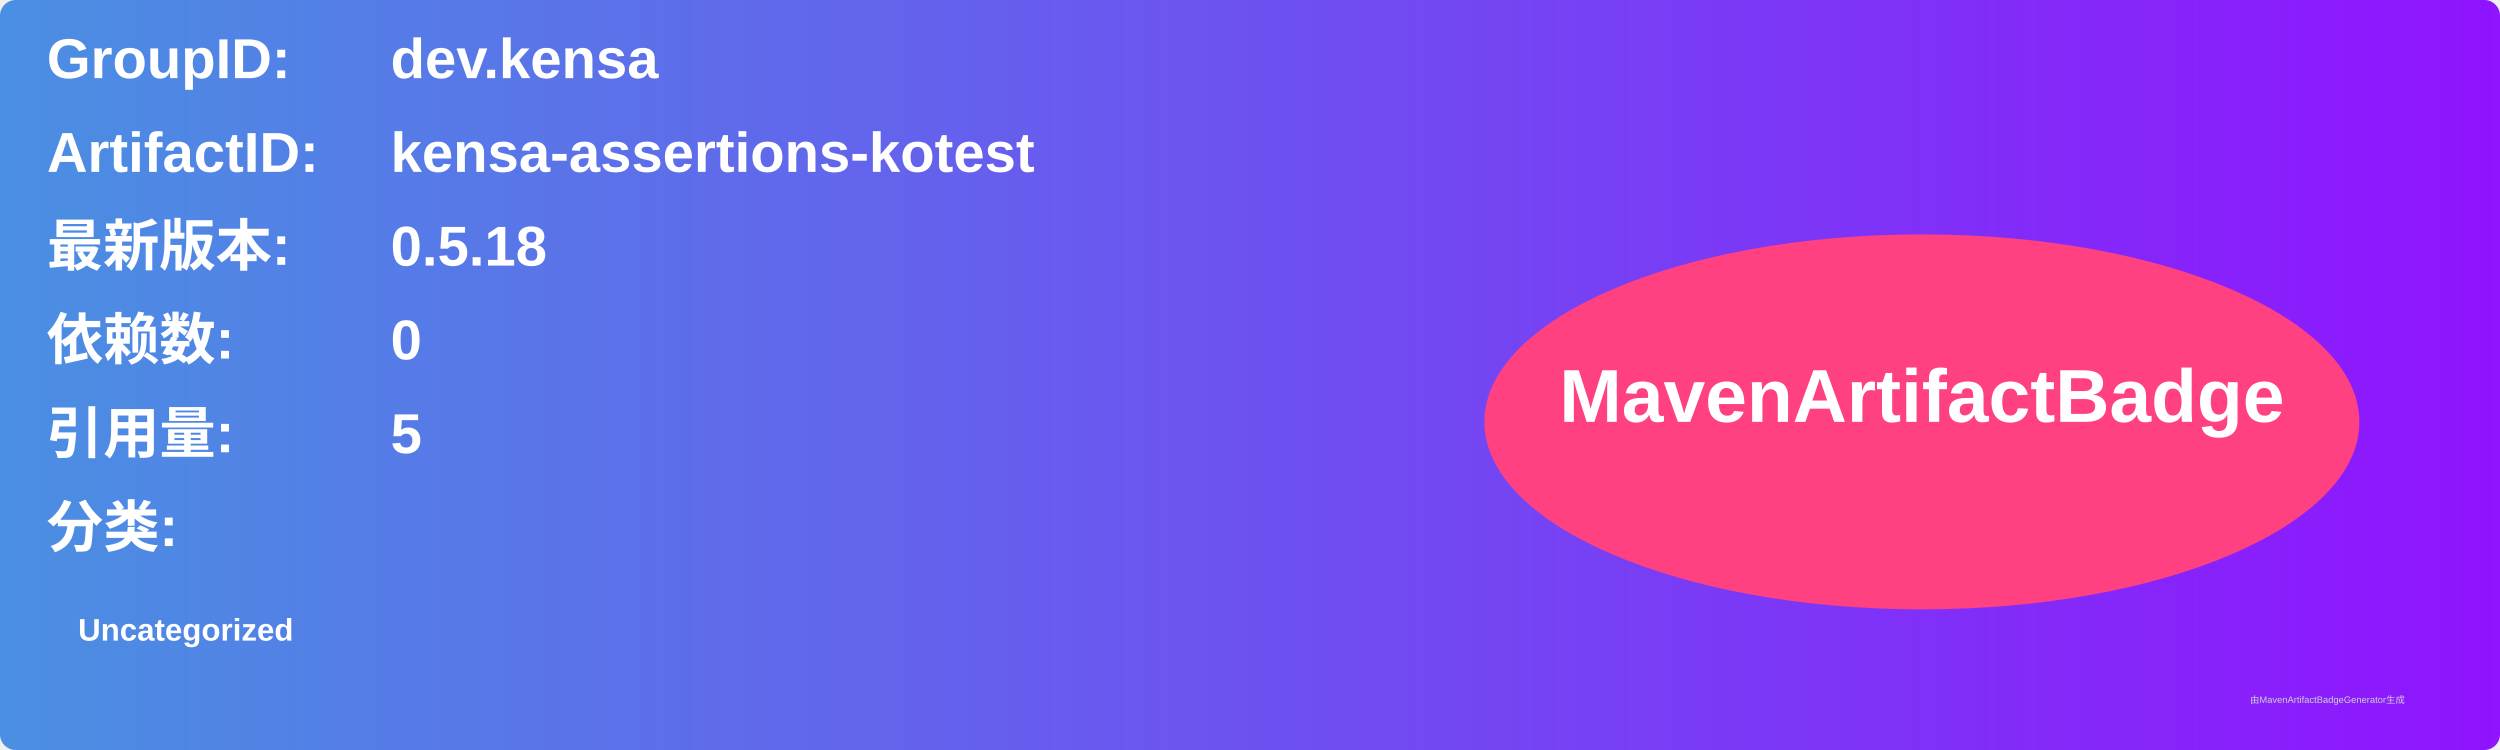
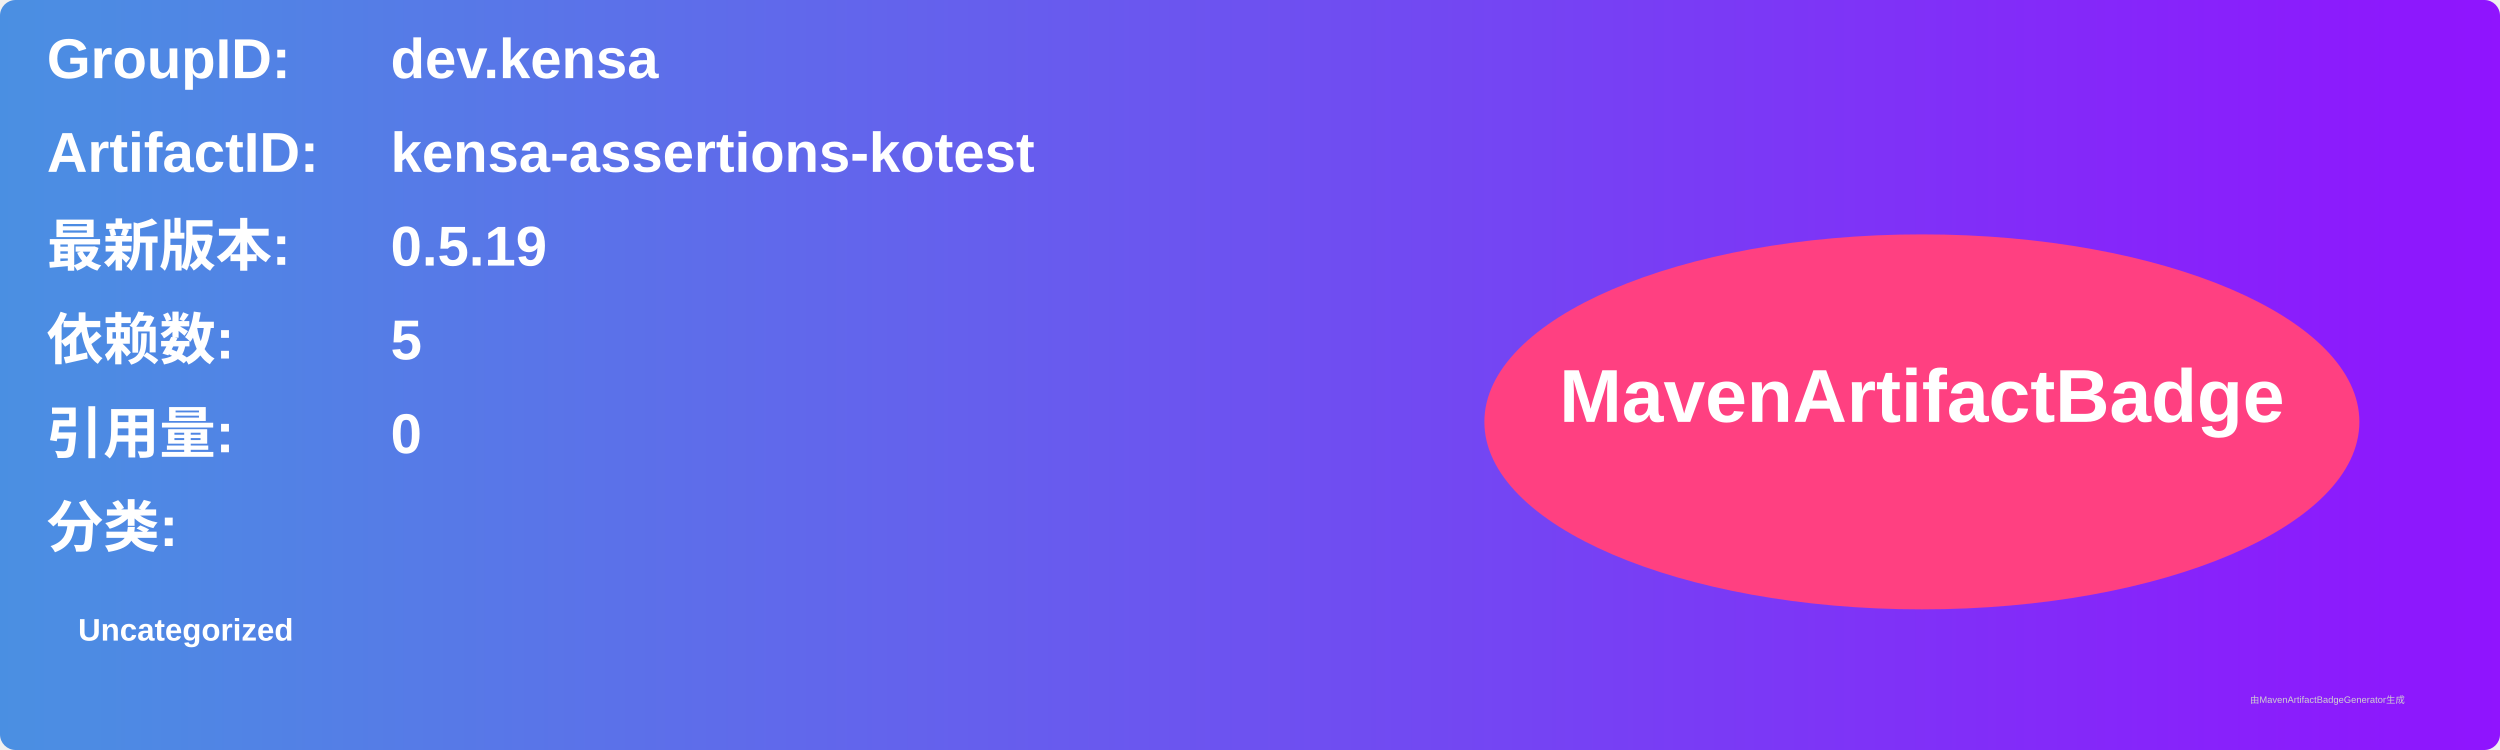
<svg xmlns="http://www.w3.org/2000/svg" width="800" height="240" viewBox="0 0 800 240">
  <linearGradient id="grad" x1="0%" y1="0%" x2="100%" y2="0%">
    <stop offset="0%" stop-color="#4a90e2" />
    <stop offset="100%" stop-color="#9013fe" />
  </linearGradient>
  <rect width="100%" height="100%" rx="5" ry="5" fill="url(#grad)" />
  <g transform="translate(15, 15)">
    <text x="0" y="10" font-family="Arial" font-size="18" fill="white" font-weight="bold" width="260">GroupID:</text>
    <text x="110" y="10" font-family="Arial" font-size="18" fill="white" font-weight="bold" width="460">dev.kensa</text>
    <text x="0" y="40" font-family="Arial" font-size="18" fill="white" font-weight="bold" width="260">ArtifactID:</text>
    <text x="110" y="40" font-family="Arial" font-size="18" fill="white" font-weight="bold" width="460">kensa-assertions-kotest</text>
    <text x="0" y="70" font-family="Arial" font-size="18" fill="white" font-weight="bold">最新版本:</text>
    <text x="110" y="70" font-family="Arial" font-size="18" fill="white" font-weight="bold">
-       <tspan font-weight="bold">0.5.18</tspan>
+       <tspan font-weight="bold">0.5.19</tspan>
    </text>
    <text x="0" y="100" font-family="Arial" font-size="18" fill="white" font-weight="bold">依赖数: </text>
    <text x="110" y="100" font-family="Arial" font-size="18" fill="white">
-       <tspan font-weight="bold">0</tspan>
+       <tspan font-weight="bold">5</tspan>
    </text>
    <text x="0" y="130" font-family="Arial" font-size="18" fill="white" font-weight="bold">引用量: </text>
    <text x="110" y="130" font-family="Arial" font-size="18" fill="white">
-       <tspan font-weight="bold">5</tspan>
+       <tspan font-weight="bold">0</tspan>
    </text>
    <text x="0" y="160" font-family="Arial" font-size="18" fill="white" font-weight="bold">分类:</text>
    <text x="10" y="190" font-family="Arial" font-size="10" fill="white">
      <tspan font-weight="bold">Uncategorized</tspan>
    </text>
    <ellipse cx="600" cy="120" rx="140" ry="60" fill="#ff4081" />
    <text x="600" y="120" text-anchor="middle" font-family="Arial" font-size="24" fill="white" font-weight="bold">MavenArtifactBadge</text>
  </g>
  <text x="720" y="225" font-family="Arial" font-size="3" fill="#d0d0d0">由MavenArtifactBadgeGenerator生成</text>
</svg>
